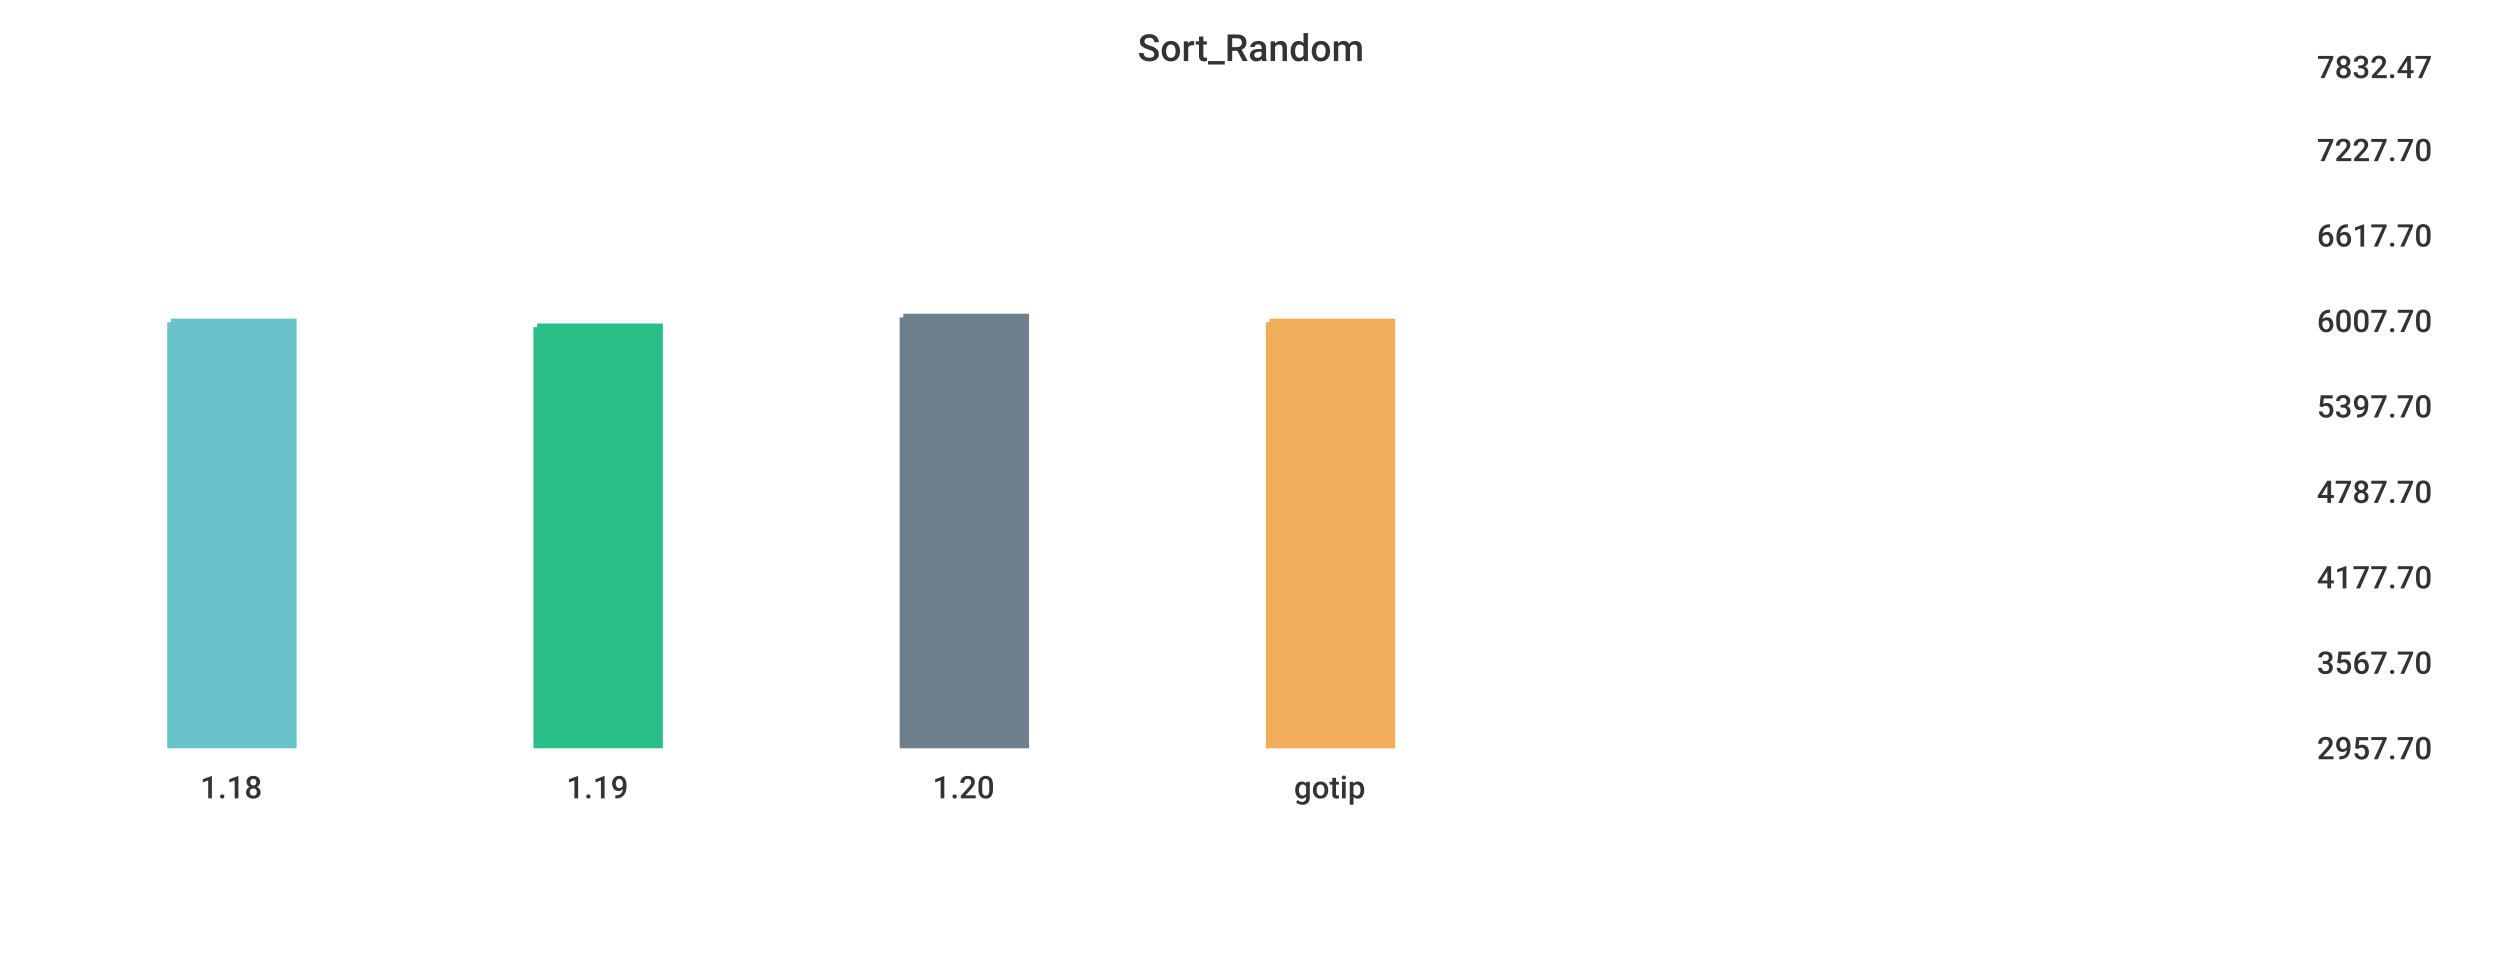
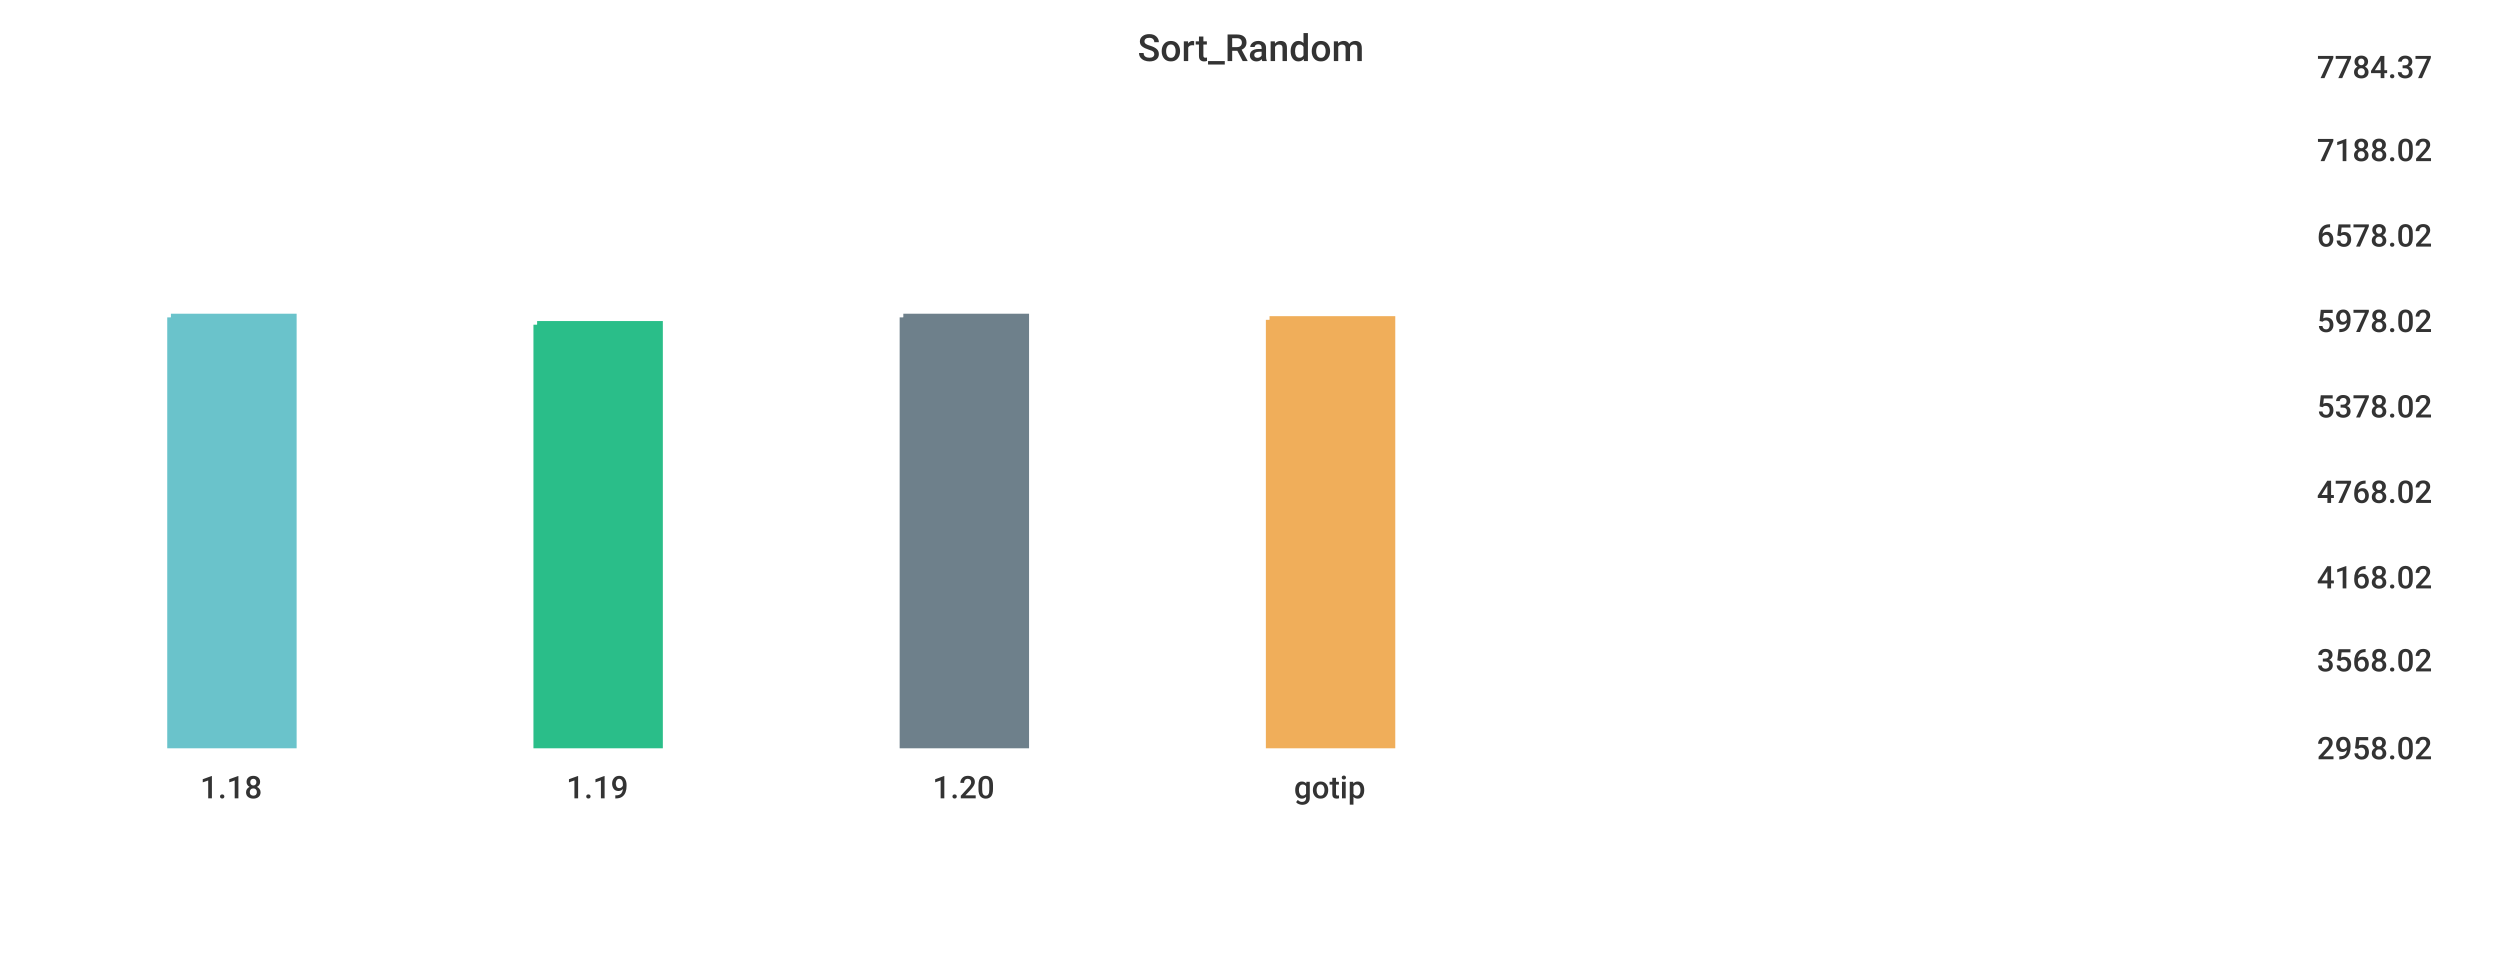
<svg xmlns="http://www.w3.org/2000/svg" width="1024" height="400">\n<path d="M 0 0 L 1024 0 L 1024 400 L 0 400 L 0 0" style="stroke-width:0;stroke:rgba(255,255,255,1.0);fill:rgba(255,255,255,1.0)" />
  <path d="M 20 26 L 934 26 L 934 305 L 20 305 L 20 26" style="stroke-width:0;stroke:rgba(255,255,255,1.0);fill:rgba(255,255,255,1.0)" />
-   <path d="M 70 132 L 120 132 L 120 305 L 70 305 L 70 132" style="stroke-width:3;stroke:rgba(106,195,203,1.0);fill:rgba(106,195,203,1.0)" />
-   <path d="M 220 134 L 270 134 L 270 305 L 220 305 L 220 134" style="stroke-width:3;stroke:rgba(42,190,137,1.0);fill:rgba(42,190,137,1.0)" />
+   <path d="M 70 130 L 120 130 L 120 305 L 70 305 L 70 130" style="stroke-width:3;stroke:rgba(106,195,203,1.0);fill:rgba(106,195,203,1.0)" />
+   <path d="M 220 133 L 270 133 L 270 305 L 220 305 L 220 133" style="stroke-width:3;stroke:rgba(42,190,137,1.0);fill:rgba(42,190,137,1.0)" />
  <path d="M 370 130 L 420 130 L 420 305 L 370 305 L 370 130" style="stroke-width:3;stroke:rgba(110,128,139,1.0);fill:rgba(110,128,139,1.0)" />
-   <path d="M 520 132 L 570 132 L 570 305 L 520 305 L 520 132" style="stroke-width:3;stroke:rgba(240,174,90,1.0);fill:rgba(240,174,90,1.0)" />
+   <path d="M 520 131 L 570 131 L 570 305 L 520 305 L 520 131" style="stroke-width:3;stroke:rgba(240,174,90,1.0);fill:rgba(240,174,90,1.0)" />
  <path d="M 20 305 L 934 305" style="stroke-width:0;stroke:rgba(51,51,51,1.0);fill:none" />
  <path d="M 20 305 L 20 310" style="stroke-width:0;stroke:rgba(51,51,51,1.0);fill:none" />
  <text x="82" y="327" style="stroke-width:0;stroke:none;fill:rgba(51,51,51,1.0);font-size:12.8px;font-family:'Roboto Medium',sans-serif">1.18</text>
  <path d="M 170 305 L 170 310" style="stroke-width:0;stroke:rgba(51,51,51,1.0);fill:none" />
  <text x="232" y="327" style="stroke-width:0;stroke:none;fill:rgba(51,51,51,1.0);font-size:12.8px;font-family:'Roboto Medium',sans-serif">1.19</text>
  <path d="M 320 305 L 320 310" style="stroke-width:0;stroke:rgba(51,51,51,1.0);fill:none" />
  <text x="382" y="327" style="stroke-width:0;stroke:none;fill:rgba(51,51,51,1.0);font-size:12.8px;font-family:'Roboto Medium',sans-serif">1.20</text>
  <path d="M 470 305 L 470 310" style="stroke-width:0;stroke:rgba(51,51,51,1.0);fill:none" />
  <text x="530" y="327" style="stroke-width:0;stroke:none;fill:rgba(51,51,51,1.0);font-size:12.8px;font-family:'Roboto Medium',sans-serif">gotip</text>
  <path d="M 934 26 L 934 305" style="stroke-width:0;stroke:rgba(51,51,51,1.0);fill:none" />
  <path d="M 934 305 L 939 305" style="stroke-width:0;stroke:rgba(51,51,51,1.0);fill:none" />
  <path d="M 934 305 L 939 305" style="stroke-width:0;stroke:rgba(51,51,51,1.0);fill:none" />
-   <text x="949" y="311" style="stroke-width:0;stroke:none;fill:rgba(51,51,51,1.0);font-size:12.8px;font-family:'Roboto Medium',sans-serif">2957.70</text>
-   <path d="M 934 270 L 939 270" style="stroke-width:0;stroke:rgba(51,51,51,1.0);fill:none" />
-   <text x="949" y="276" style="stroke-width:0;stroke:none;fill:rgba(51,51,51,1.0);font-size:12.8px;font-family:'Roboto Medium',sans-serif">3567.70</text>
+   <text x="949" y="311" style="stroke-width:0;stroke:none;fill:rgba(51,51,51,1.0);font-size:12.8px;font-family:'Roboto Medium',sans-serif">2958.02</text>
+   <path d="M 934 269 L 939 269" style="stroke-width:0;stroke:rgba(51,51,51,1.0);fill:none" />
+   <text x="949" y="275" style="stroke-width:0;stroke:none;fill:rgba(51,51,51,1.0);font-size:12.8px;font-family:'Roboto Medium',sans-serif">3568.02</text>
  <path d="M 934 235 L 939 235" style="stroke-width:0;stroke:rgba(51,51,51,1.0);fill:none" />
-   <text x="949" y="241" style="stroke-width:0;stroke:none;fill:rgba(51,51,51,1.0);font-size:12.8px;font-family:'Roboto Medium',sans-serif">4177.70</text>
+   <text x="949" y="241" style="stroke-width:0;stroke:none;fill:rgba(51,51,51,1.0);font-size:12.8px;font-family:'Roboto Medium',sans-serif">4168.02</text>
  <path d="M 934 200 L 939 200" style="stroke-width:0;stroke:rgba(51,51,51,1.0);fill:none" />
-   <text x="949" y="206" style="stroke-width:0;stroke:none;fill:rgba(51,51,51,1.0);font-size:12.8px;font-family:'Roboto Medium',sans-serif">4787.70</text>
+   <text x="949" y="206" style="stroke-width:0;stroke:none;fill:rgba(51,51,51,1.0);font-size:12.8px;font-family:'Roboto Medium',sans-serif">4768.02</text>
  <path d="M 934 165 L 939 165" style="stroke-width:0;stroke:rgba(51,51,51,1.0);fill:none" />
-   <text x="949" y="171" style="stroke-width:0;stroke:none;fill:rgba(51,51,51,1.0);font-size:12.8px;font-family:'Roboto Medium',sans-serif">5397.70</text>
+   <text x="949" y="171" style="stroke-width:0;stroke:none;fill:rgba(51,51,51,1.0);font-size:12.8px;font-family:'Roboto Medium',sans-serif">5378.02</text>
  <path d="M 934 130 L 939 130" style="stroke-width:0;stroke:rgba(51,51,51,1.0);fill:none" />
-   <text x="949" y="136" style="stroke-width:0;stroke:none;fill:rgba(51,51,51,1.0);font-size:12.8px;font-family:'Roboto Medium',sans-serif">6007.70</text>
+   <text x="949" y="136" style="stroke-width:0;stroke:none;fill:rgba(51,51,51,1.0);font-size:12.8px;font-family:'Roboto Medium',sans-serif">5978.02</text>
  <path d="M 934 95 L 939 95" style="stroke-width:0;stroke:rgba(51,51,51,1.0);fill:none" />
-   <text x="949" y="101" style="stroke-width:0;stroke:none;fill:rgba(51,51,51,1.0);font-size:12.8px;font-family:'Roboto Medium',sans-serif">6617.70</text>
+   <text x="949" y="101" style="stroke-width:0;stroke:none;fill:rgba(51,51,51,1.0);font-size:12.8px;font-family:'Roboto Medium',sans-serif">6578.02</text>
  <path d="M 934 60 L 939 60" style="stroke-width:0;stroke:rgba(51,51,51,1.0);fill:none" />
-   <text x="949" y="66" style="stroke-width:0;stroke:none;fill:rgba(51,51,51,1.0);font-size:12.8px;font-family:'Roboto Medium',sans-serif">7227.70</text>
+   <text x="949" y="66" style="stroke-width:0;stroke:none;fill:rgba(51,51,51,1.0);font-size:12.8px;font-family:'Roboto Medium',sans-serif">7188.02</text>
  <path d="M 934 26 L 939 26" style="stroke-width:0;stroke:rgba(51,51,51,1.0);fill:none" />
-   <text x="949" y="32" style="stroke-width:0;stroke:none;fill:rgba(51,51,51,1.0);font-size:12.8px;font-family:'Roboto Medium',sans-serif">7832.47</text>
+   <text x="949" y="32" style="stroke-width:0;stroke:none;fill:rgba(51,51,51,1.0);font-size:12.8px;font-family:'Roboto Medium',sans-serif">7784.37</text>
  <text x="466" y="25" style="stroke-width:0;stroke:none;fill:rgba(51,51,51,1.0);font-size:15.3px;font-family:'Roboto Medium',sans-serif">Sort_Random</text>
</svg>
